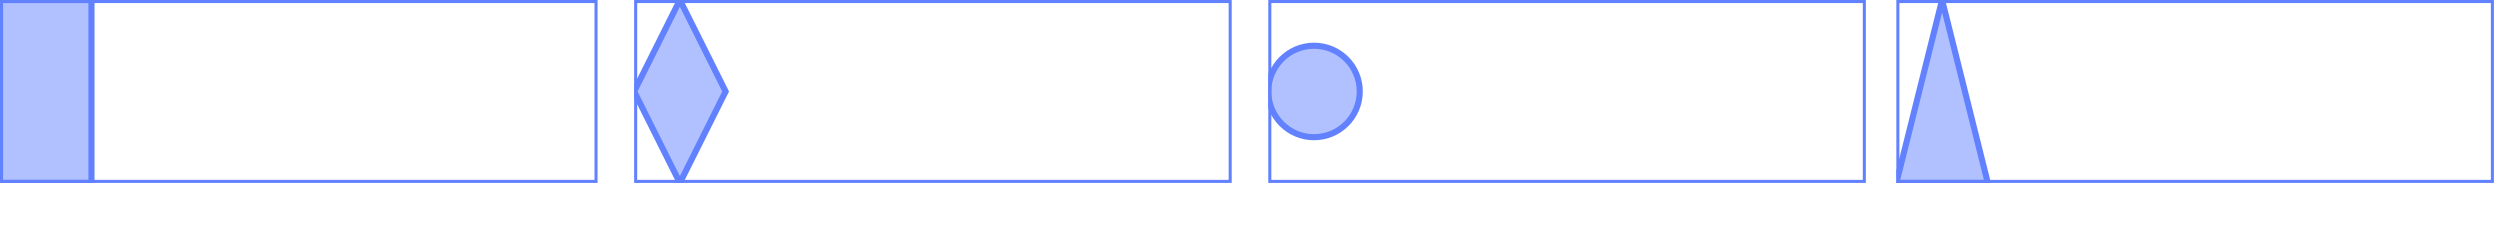
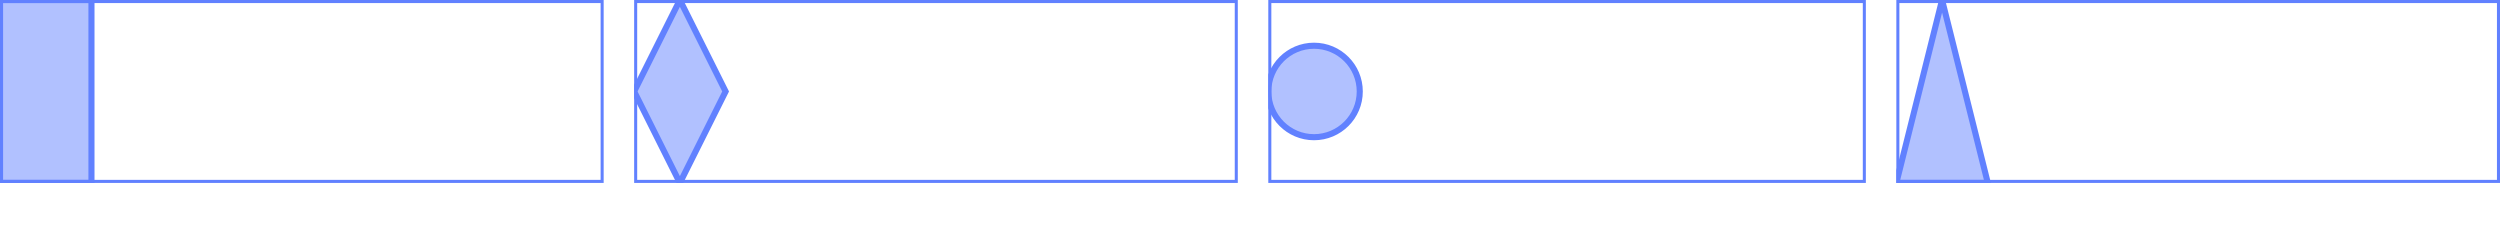
<svg xmlns="http://www.w3.org/2000/svg" width="410pt" height="40pt" viewBox="0 0 410 40" version="1.1">
  <defs>
    <clipPath id="clip1">
-       <path d="M 0 0 L 98 0 L 98 30 L 0 30 Z M 0 0 " />
+       <path d="M 0 0 L 99 0 L 99 30 L 0 30 Z M 0 0 " />
    </clipPath>
    <clipPath id="clip2">
      <path d="M 0 0 L 16 0 L 16 30 L 0 30 Z M 0 0 " />
    </clipPath>
    <clipPath id="clip3">
-       <path d="M 104 0 L 202 0 L 202 30 L 104 30 Z M 104 0 " />
+       <path d="M 104 0 L 203 0 L 203 30 L 104 30 Z M 104 0 " />
    </clipPath>
    <clipPath id="clip4">
      <path d="M 104 0 L 134 0 L 134 30 L 104 30 Z M 104 0 " />
    </clipPath>
    <clipPath id="clip5">
      <path d="M 208 0 L 306 0 L 306 30 L 208 30 Z M 208 0 " />
    </clipPath>
    <clipPath id="clip6">
      <path d="M 208 0 L 238 0 L 238 30 L 208 30 Z M 208 0 " />
    </clipPath>
    <clipPath id="clip7">
-       <path d="M 311 0 L 409 0 L 409 30 L 311 30 Z M 311 0 " />
+       <path d="M 311 0 L 410 0 L 410 30 L 311 30 Z M 311 0 " />
    </clipPath>
    <clipPath id="clip8">
      <path d="M 311 0 L 341 0 L 341 30 L 311 30 Z M 311 0 " />
    </clipPath>
  </defs>
  <g id="surface2">
    <g clip-path="url(#clip1)" clip-rule="nonzero">
-       <path style="fill:none;stroke-width:1;stroke-linecap:butt;stroke-linejoin:miter;stroke:rgb(38.039%,50.588%,100%);stroke-opacity:1;stroke-miterlimit:10;" d="M 0 0 L 98 0 L 98 30 L 0 30 Z M 0 0 " />
+       <path style="fill:none;stroke-width:1;stroke-linecap:butt;stroke-linejoin:miter;stroke:rgb(38.039%,50.588%,100%);stroke-opacity:1;stroke-miterlimit:10;" d="M 0 0 L 99 0 L 99 30 L 0 30 Z M 0 0 " />
    </g>
    <path style=" stroke:none;fill-rule:nonzero;fill:rgb(38.039%,50.588%,100%);fill-opacity:0.49;" d="M 0 0 L 15 0 L 15 30 L 0 30 Z M 0 0 " />
    <g clip-path="url(#clip2)" clip-rule="nonzero">
      <path style="fill:none;stroke-width:1;stroke-linecap:butt;stroke-linejoin:miter;stroke:rgb(38.039%,50.588%,100%);stroke-opacity:1;stroke-miterlimit:10;" d="M 0 0 L 15 0 L 15 30 L 0 30 Z M 0 0 " />
    </g>
    <g clip-path="url(#clip3)" clip-rule="nonzero">
-       <path style="fill:none;stroke-width:1;stroke-linecap:butt;stroke-linejoin:miter;stroke:rgb(38.039%,50.588%,100%);stroke-opacity:1;stroke-miterlimit:10;" d="M 0 0 L 98 0 L 98 30 L 0 30 Z M 0 0 " transform="matrix(1,0,0,1,104,0)" />
+       <path style="fill:none;stroke-width:1;stroke-linecap:butt;stroke-linejoin:miter;stroke:rgb(38.039%,50.588%,100%);stroke-opacity:1;stroke-miterlimit:10;" d="M 0 0 L 99 0 L 99 30 L 0 30 Z M 0 0 " transform="matrix(1,0,0,1,104,0)" />
    </g>
    <path style=" stroke:none;fill-rule:nonzero;fill:rgb(38.039%,50.588%,100%);fill-opacity:0.49;" d="M 111.5 0 L 119 15 L 111.5 30 L 104 15 Z M 111.5 0 " />
    <g clip-path="url(#clip4)" clip-rule="nonzero">
      <path style="fill:none;stroke-width:1;stroke-linecap:butt;stroke-linejoin:miter;stroke:rgb(38.039%,50.588%,100%);stroke-opacity:1;stroke-miterlimit:10;" d="M 7.5 0 L 15 15 L 7.5 30 L 0 15 Z M 7.5 0 " transform="matrix(1,0,0,1,104,0)" />
    </g>
    <g clip-path="url(#clip5)" clip-rule="nonzero">
      <path style="fill:none;stroke-width:1;stroke-linecap:butt;stroke-linejoin:miter;stroke:rgb(38.039%,50.588%,100%);stroke-opacity:1;stroke-miterlimit:10;" d="M 0 0 L 98 0 L 98 30 L 0 30 Z M 0 0 " transform="matrix(1,0,0,1,208,0)" />
    </g>
    <path style=" stroke:none;fill-rule:nonzero;fill:rgb(38.039%,50.588%,100%);fill-opacity:0.49;" d="M 223 15 C 223 19.141 219.641 22.5 215.5 22.5 C 211.359 22.5 208 19.141 208 15 C 208 10.859 211.359 7.5 215.5 7.5 C 219.641 7.5 223 10.859 223 15 Z M 223 15 " />
    <g clip-path="url(#clip6)" clip-rule="nonzero">
      <path style="fill:none;stroke-width:1;stroke-linecap:butt;stroke-linejoin:miter;stroke:rgb(38.039%,50.588%,100%);stroke-opacity:1;stroke-miterlimit:10;" d="M 15 15 C 15 19.141 11.641 22.5 7.5 22.5 C 3.359 22.5 0 19.141 0 15 C 0 10.859 3.359 7.5 7.5 7.5 C 11.641 7.5 15 10.859 15 15 Z M 15 15 " transform="matrix(1,0,0,1,208,0)" />
    </g>
    <g clip-path="url(#clip7)" clip-rule="nonzero">
-       <path style="fill:none;stroke-width:1;stroke-linecap:butt;stroke-linejoin:miter;stroke:rgb(38.039%,50.588%,100%);stroke-opacity:1;stroke-miterlimit:10;" d="M 0 0 L 98 0 L 98 30 L 0 30 Z M 0 0 " transform="matrix(1,0,0,1,311,0)" />
+       <path style="fill:none;stroke-width:1;stroke-linecap:butt;stroke-linejoin:miter;stroke:rgb(38.039%,50.588%,100%);stroke-opacity:1;stroke-miterlimit:10;" d="M 0 0 L 99 0 L 99 30 L 0 30 Z M 0 0 " transform="matrix(1,0,0,1,311,0)" />
    </g>
    <path style=" stroke:none;fill-rule:nonzero;fill:rgb(38.039%,50.588%,100%);fill-opacity:0.49;" d="M 318.5 0 L 326 30 L 311 30 Z M 318.5 0 " />
    <g clip-path="url(#clip8)" clip-rule="nonzero">
      <path style="fill:none;stroke-width:1;stroke-linecap:butt;stroke-linejoin:miter;stroke:rgb(38.039%,50.588%,100%);stroke-opacity:1;stroke-miterlimit:10;" d="M 7.5 0 L 15 30 L 0 30 Z M 7.5 0 " transform="matrix(1,0,0,1,311,0)" />
    </g>
  </g>
</svg>
